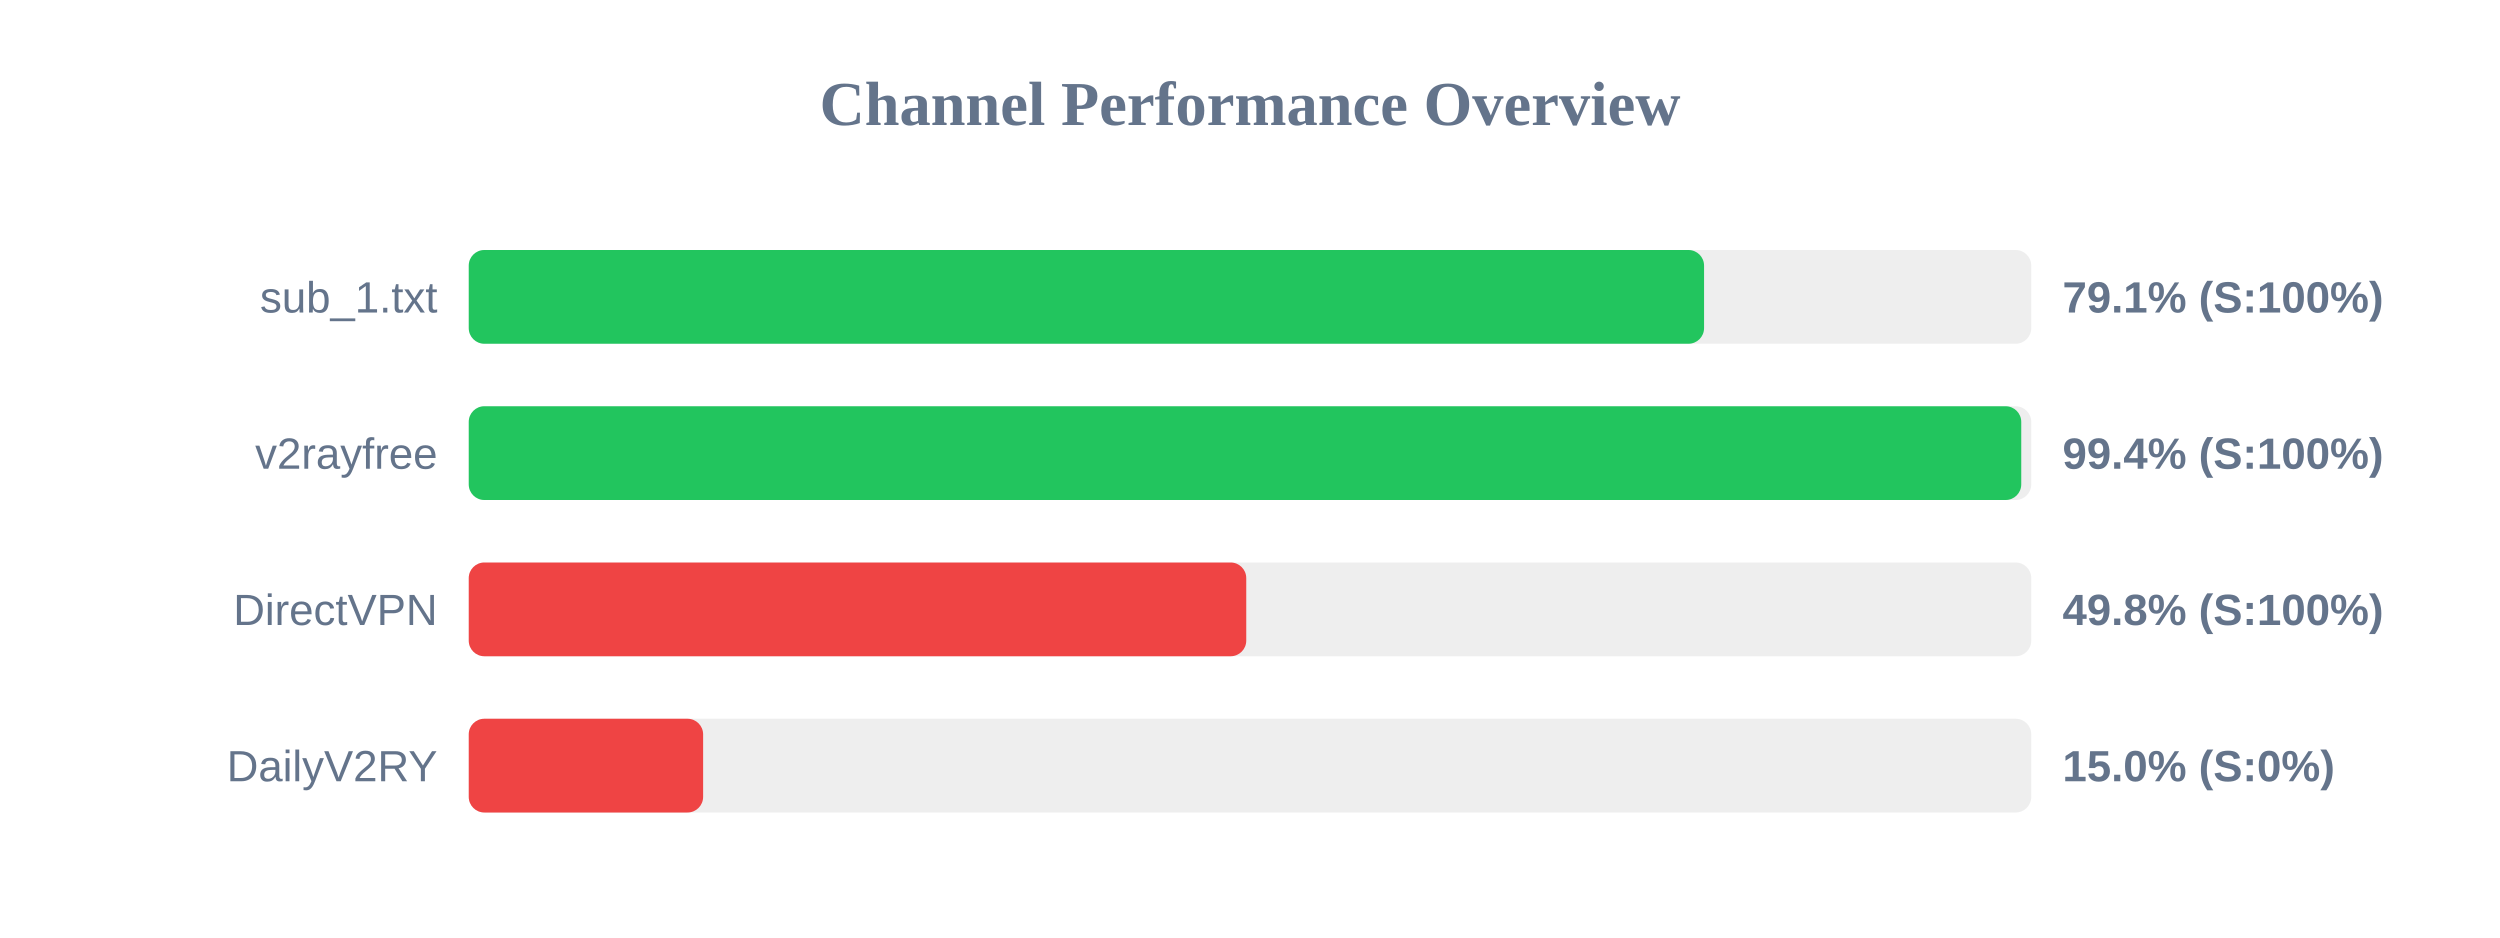
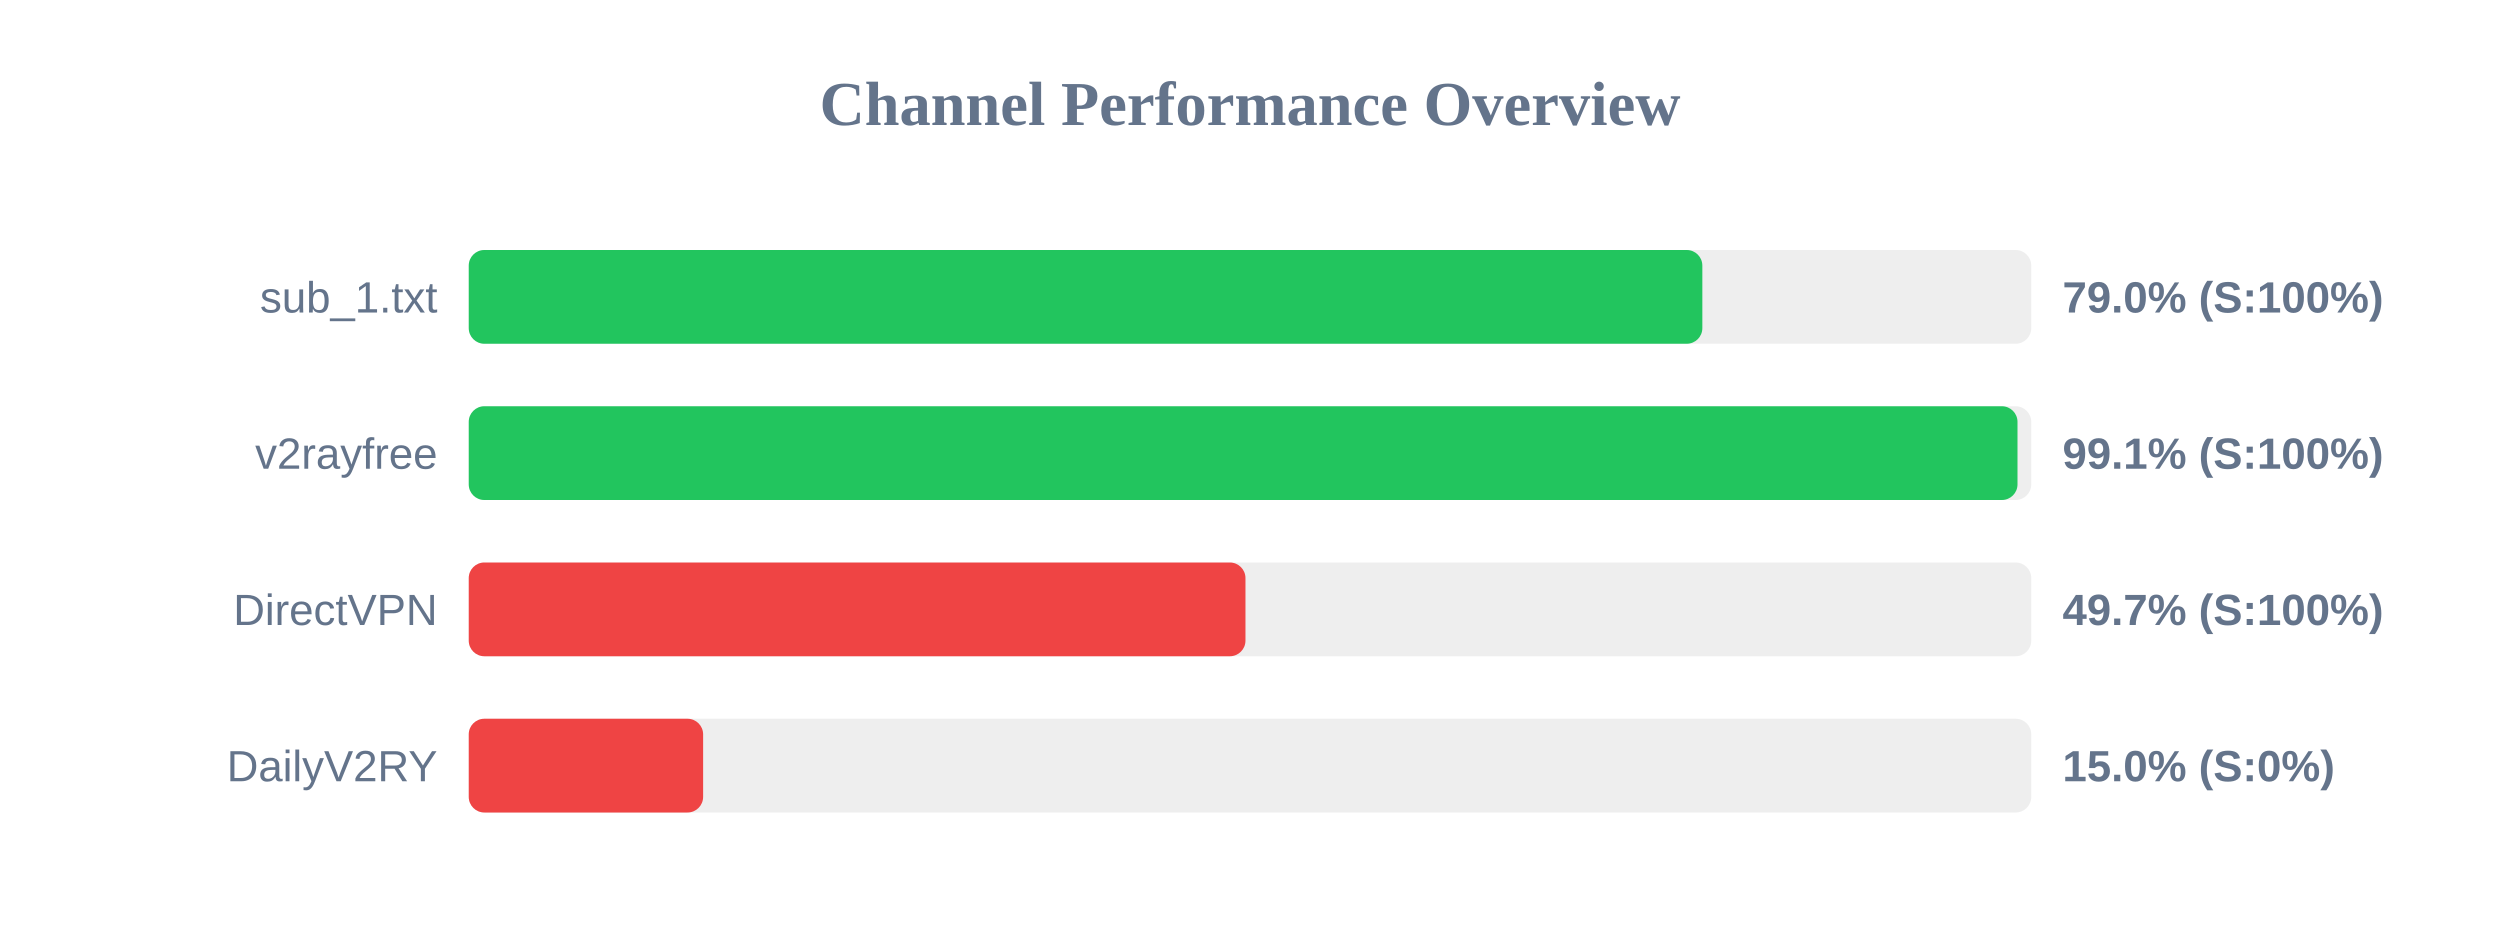
<svg xmlns="http://www.w3.org/2000/svg" width="800" height="300" version="1.1">
  <style>
        .row { font: 14px Arial; fill: #64748b; }
        .score { font: bold 14px Arial; fill: #64748b; }
    </style>
  <text x="400" y="40" text-anchor="middle" font-size="20px" font-weight="bold" fill="#64748b">Channel Performance Overview</text>
  <rect x="150" y="80" width="500" height="30" fill="#eee" rx="5" />
-   <rect x="150" y="80" width="395.3" height="30" fill="#22c55e" rx="5" />
+   <rect x="150" y="80" width="394.75" height="30" fill="#22c55e" rx="5" />
  <text x="140" y="100" text-anchor="end" class="row">sub_1.txt</text>
-   <text x="660" y="100" text-anchor="start" class="score">79.1% (S:100%)</text>
+   <text x="660" y="100" text-anchor="start" class="score">79.0% (S:100%)</text>
  <rect x="150" y="130" width="500" height="30" fill="#eee" rx="5" />
-   <rect x="150" y="130" width="496.8" height="30" fill="#22c55e" rx="5" />
+   <rect x="150" y="130" width="495.6" height="30" fill="#22c55e" rx="5" />
  <text x="140" y="150" text-anchor="end" class="row">v2rayfree</text>
-   <text x="660" y="150" text-anchor="start" class="score">99.4% (S:100%)</text>
+   <text x="660" y="150" text-anchor="start" class="score">99.1% (S:100%)</text>
  <rect x="150" y="180" width="500" height="30" fill="#eee" rx="5" />
-   <rect x="150" y="180" width="248.8" height="30" fill="#ef4444" rx="5" />
+   <rect x="150" y="180" width="248.55" height="30" fill="#ef4444" rx="5" />
  <text x="140" y="200" text-anchor="end" class="row">DirectVPN</text>
-   <text x="660" y="200" text-anchor="start" class="score">49.8% (S:100%)</text>
+   <text x="660" y="200" text-anchor="start" class="score">49.7% (S:100%)</text>
  <rect x="150" y="230" width="500" height="30" fill="#eee" rx="5" />
  <rect x="150" y="230" width="75.0" height="30" fill="#ef4444" rx="5" />
  <text x="140" y="250" text-anchor="end" class="row">DailyV2RY</text>
  <text x="660" y="250" text-anchor="start" class="score">15.0% (S:0%)</text>
</svg>
